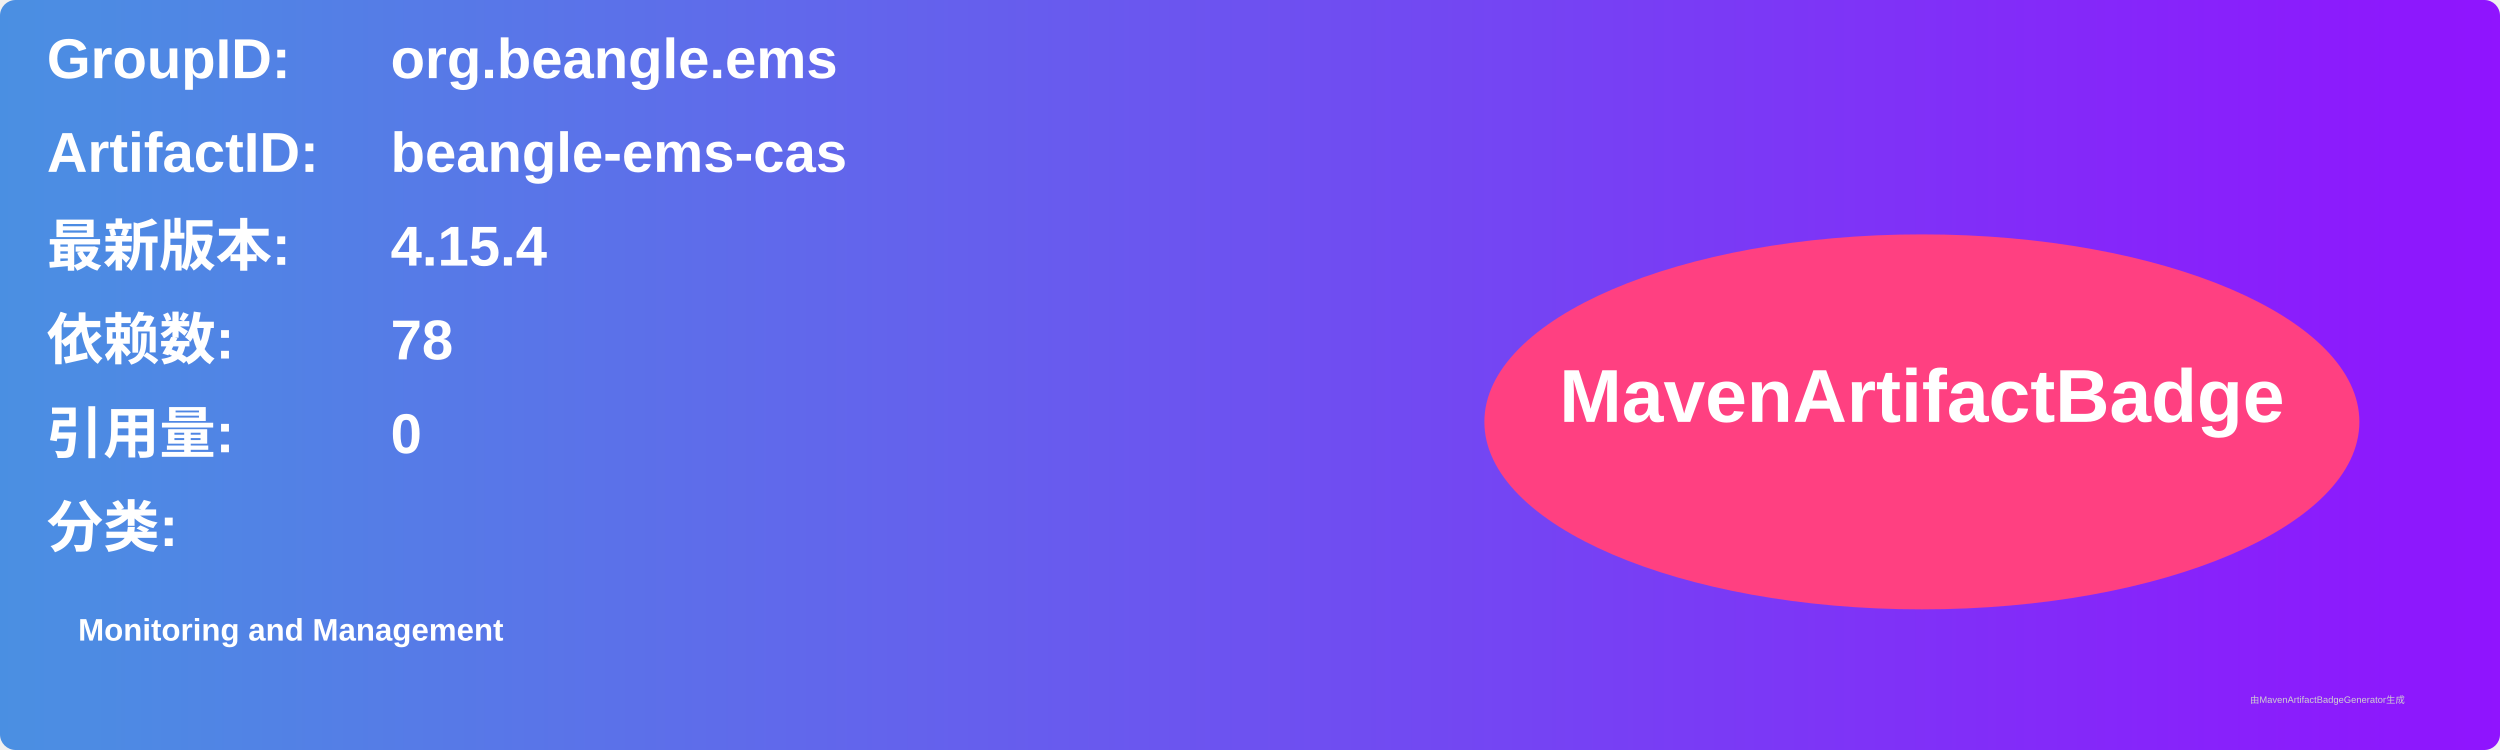
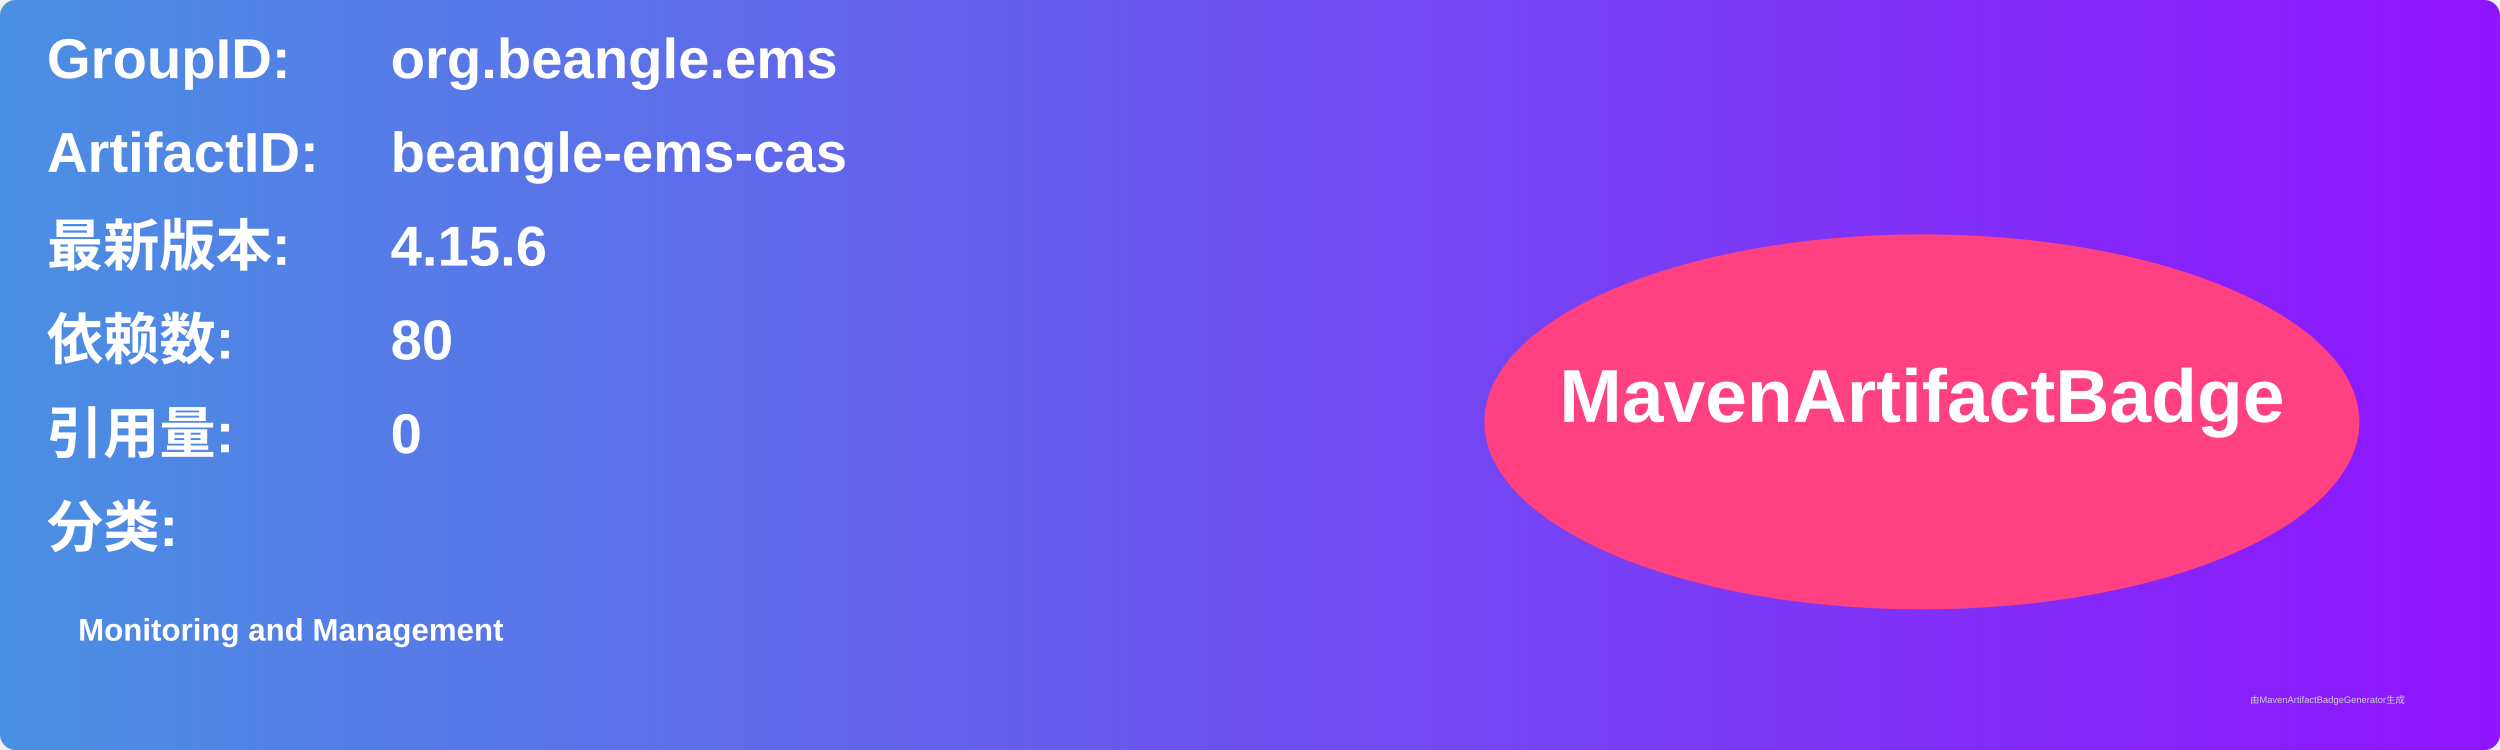
<svg xmlns="http://www.w3.org/2000/svg" width="800" height="240" viewBox="0 0 800 240">
  <linearGradient id="grad" x1="0%" y1="0%" x2="100%" y2="0%">
    <stop offset="0%" stop-color="#4a90e2" />
    <stop offset="100%" stop-color="#9013fe" />
  </linearGradient>
  <rect width="100%" height="100%" rx="5" ry="5" fill="url(#grad)" />
  <g transform="translate(15, 15)">
    <text x="0" y="10" font-family="Arial" font-size="18" fill="white" font-weight="bold" width="260">GroupID:</text>
    <text x="110" y="10" font-family="Arial" font-size="18" fill="white" font-weight="bold" width="460">org.beangle.ems</text>
    <text x="0" y="40" font-family="Arial" font-size="18" fill="white" font-weight="bold" width="260">ArtifactID:</text>
    <text x="110" y="40" font-family="Arial" font-size="18" fill="white" font-weight="bold" width="460">beangle-ems-cas</text>
    <text x="0" y="70" font-family="Arial" font-size="18" fill="white" font-weight="bold">最新版本:</text>
    <text x="110" y="70" font-family="Arial" font-size="18" fill="white" font-weight="bold">
-       <tspan font-weight="bold">4.15.4</tspan>
+       <tspan font-weight="bold">4.15.6</tspan>
    </text>
    <text x="0" y="100" font-family="Arial" font-size="18" fill="white" font-weight="bold">依赖数: </text>
    <text x="110" y="100" font-family="Arial" font-size="18" fill="white">
-       <tspan font-weight="bold">78</tspan>
+       <tspan font-weight="bold">80</tspan>
    </text>
    <text x="0" y="130" font-family="Arial" font-size="18" fill="white" font-weight="bold">引用量: </text>
    <text x="110" y="130" font-family="Arial" font-size="18" fill="white">
      <tspan font-weight="bold">0</tspan>
    </text>
    <text x="0" y="160" font-family="Arial" font-size="18" fill="white" font-weight="bold">分类:</text>
    <text x="10" y="190" font-family="Arial" font-size="10" fill="white">
      <tspan font-weight="bold">Monitoring and Management</tspan>
    </text>
    <ellipse cx="600" cy="120" rx="140" ry="60" fill="#ff4081" />
    <text x="600" y="120" text-anchor="middle" font-family="Arial" font-size="24" fill="white" font-weight="bold">MavenArtifactBadge</text>
  </g>
  <text x="720" y="225" font-family="Arial" font-size="3" fill="#d0d0d0">由MavenArtifactBadgeGenerator生成</text>
</svg>
